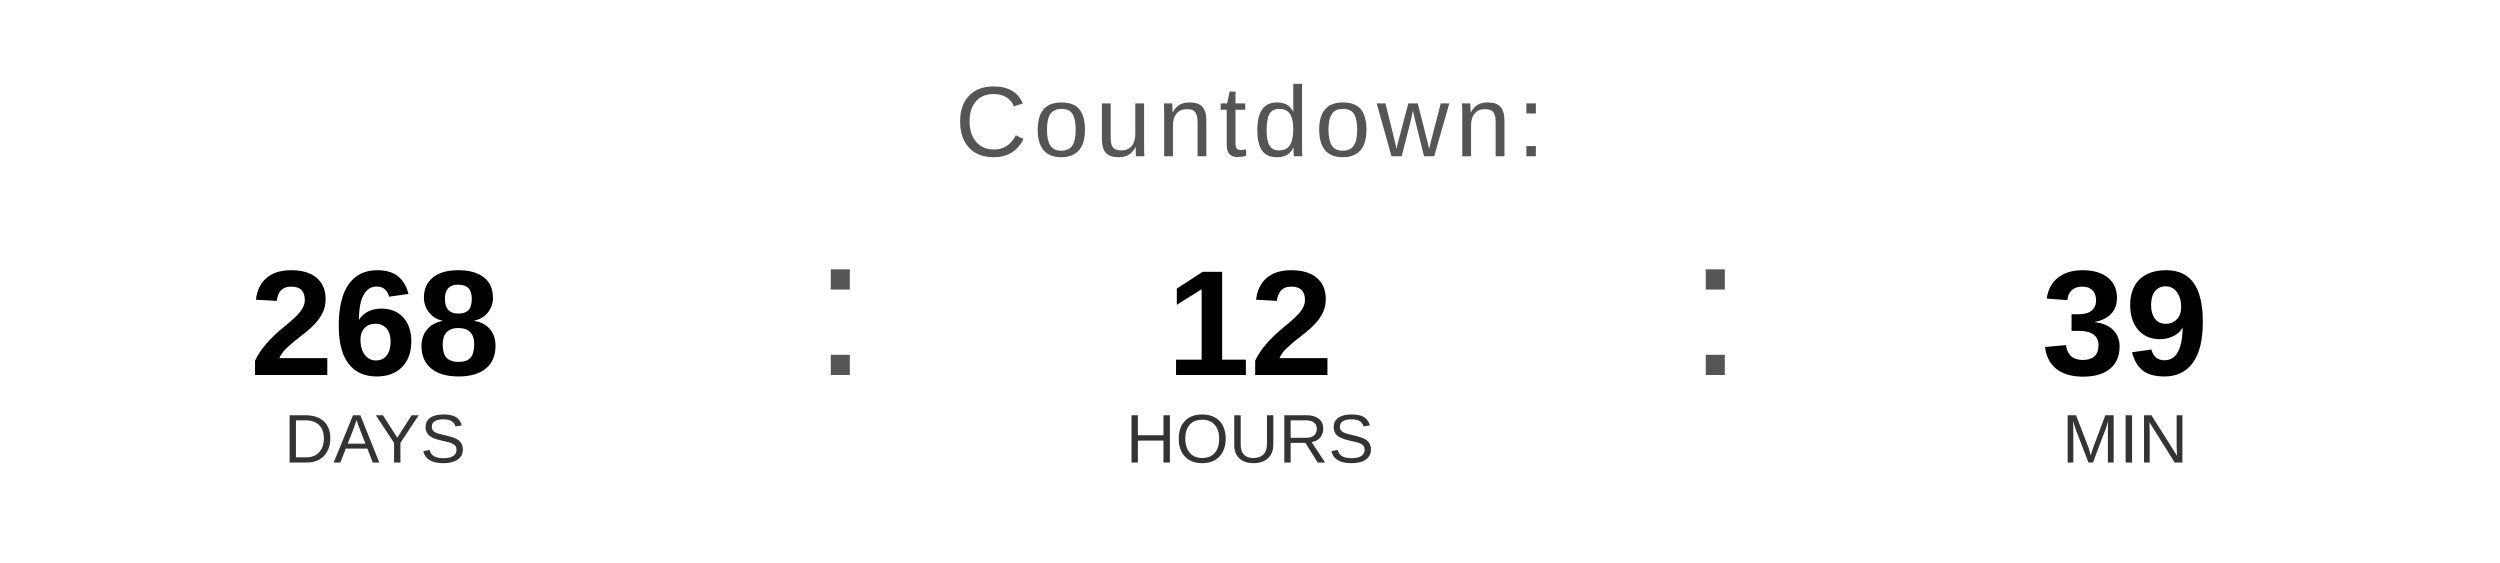
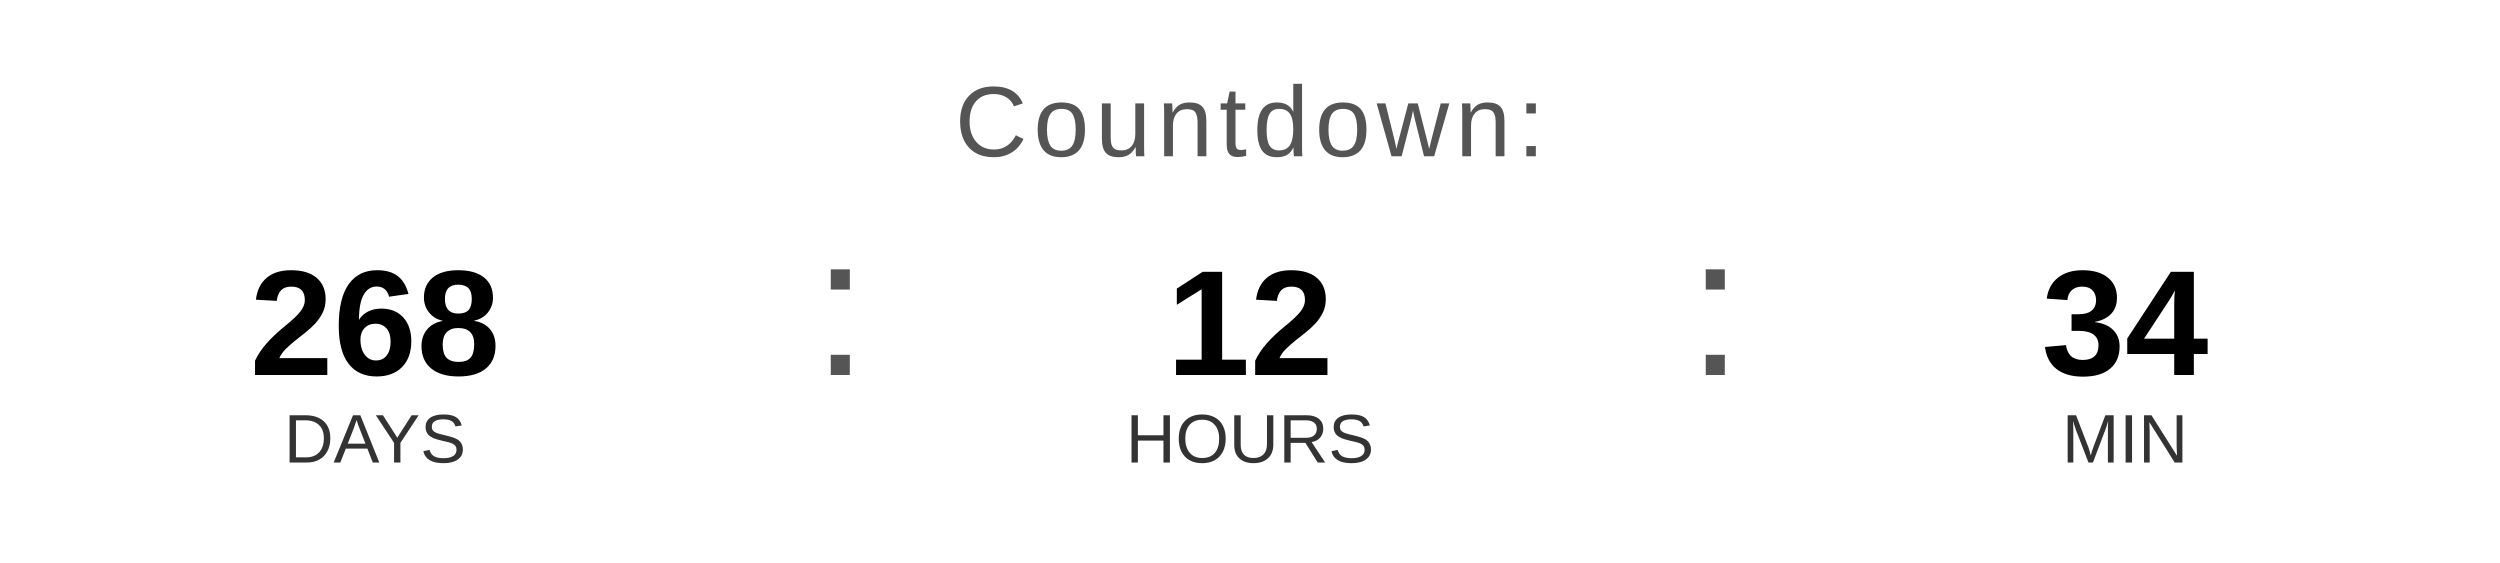
<svg xmlns="http://www.w3.org/2000/svg" width="400" height="90" viewBox="0 0 400 90">
  <text x="200" y="25" font-family="Arial, Helvetica, sans-serif" font-size="16" fill="#555555" text-anchor="middle" letter-spacing="1">
    Countdown:
  </text>
  <text x="60" y="60" font-family="Arial, Helvetica, sans-serif" font-size="24" font-weight="bold" fill="#000000" text-anchor="middle">268</text>
  <text x="60" y="74" font-family="Arial, Helvetica, sans-serif" font-size="11" fill="#333333" text-anchor="middle">DAYS</text>
  <text x="130" y="60" font-family="Arial, sans-serif" font-size="32" fill="#555555">:</text>
  <text x="200" y="60" font-family="Arial, Helvetica, sans-serif" font-size="24" font-weight="bold" fill="#000000" text-anchor="middle">12</text>
  <text x="200" y="74" font-family="Arial, Helvetica, sans-serif" font-size="11" fill="#333333" text-anchor="middle">HOURS</text>
  <text x="270" y="60" font-family="Arial, sans-serif" font-size="32" fill="#555555">:</text>
-   <text x="340" y="60" font-family="Arial, Helvetica, sans-serif" font-size="24" font-weight="bold" fill="#000000" text-anchor="middle">39</text>
+   <text x="340" y="60" font-family="Arial, Helvetica, sans-serif" font-size="24" font-weight="bold" fill="#000000" text-anchor="middle">34</text>
  <text x="340" y="74" font-family="Arial, Helvetica, sans-serif" font-size="11" fill="#333333" text-anchor="middle">MIN</text>
</svg>
